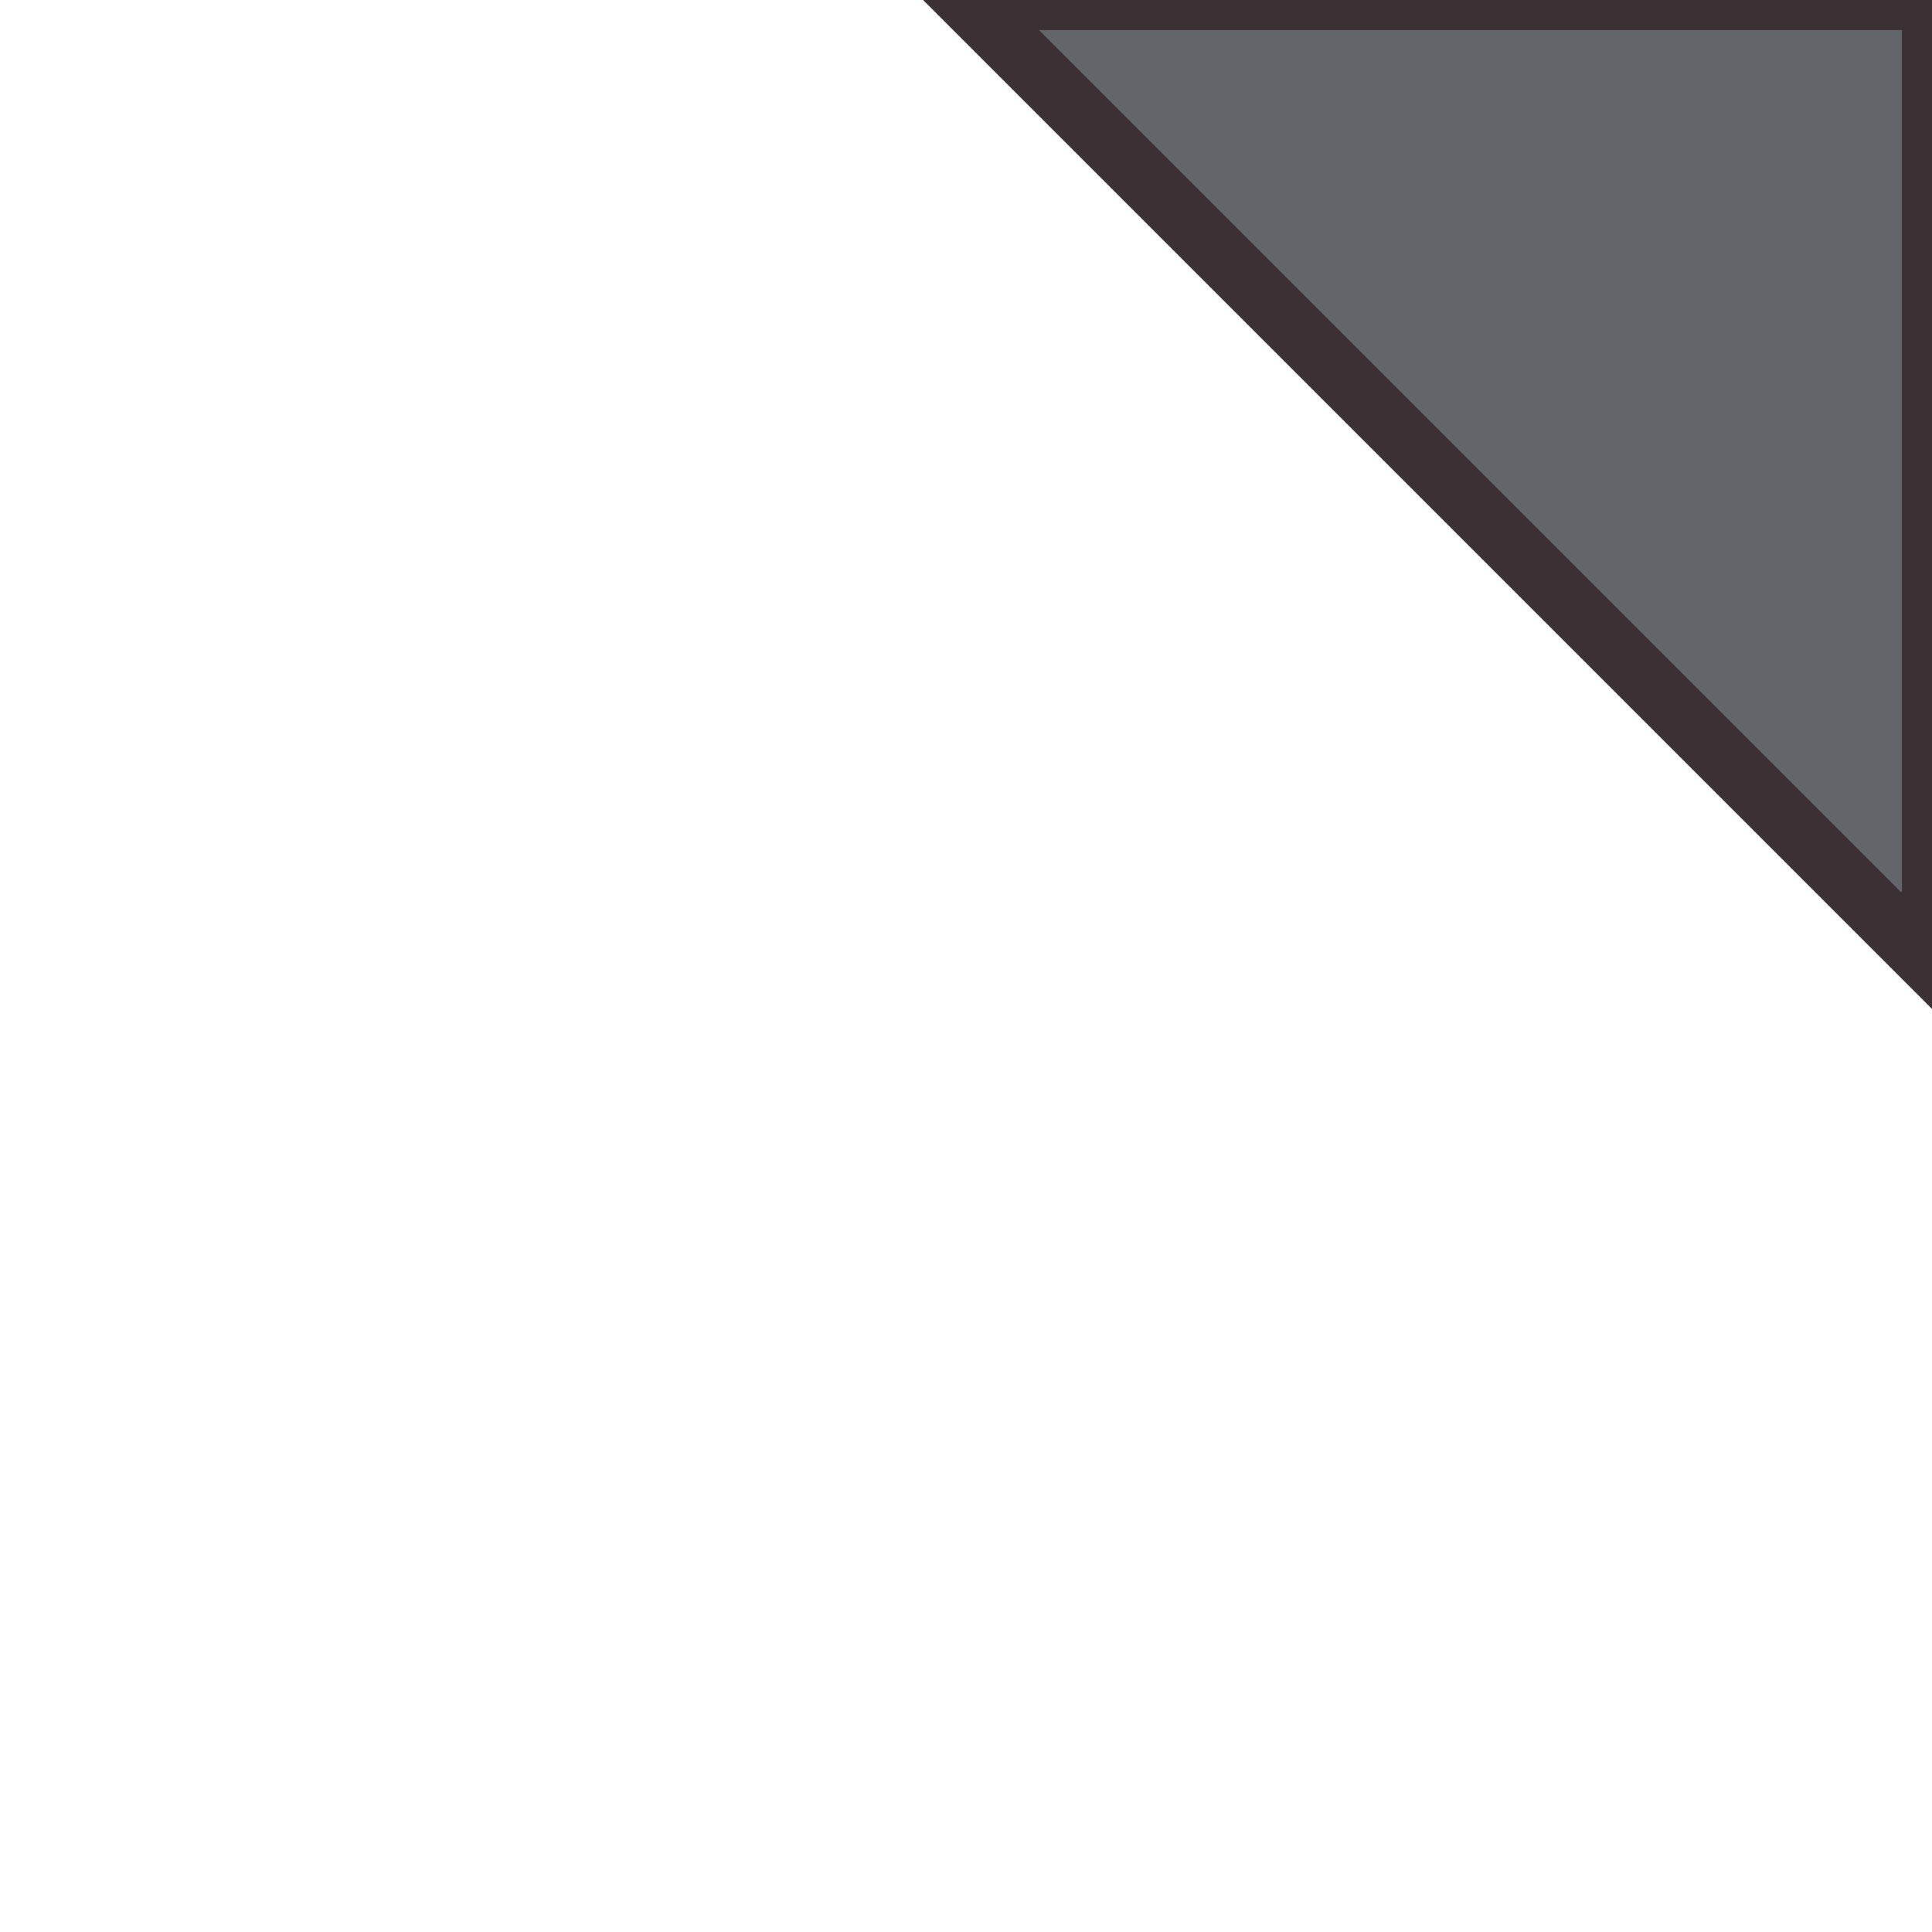
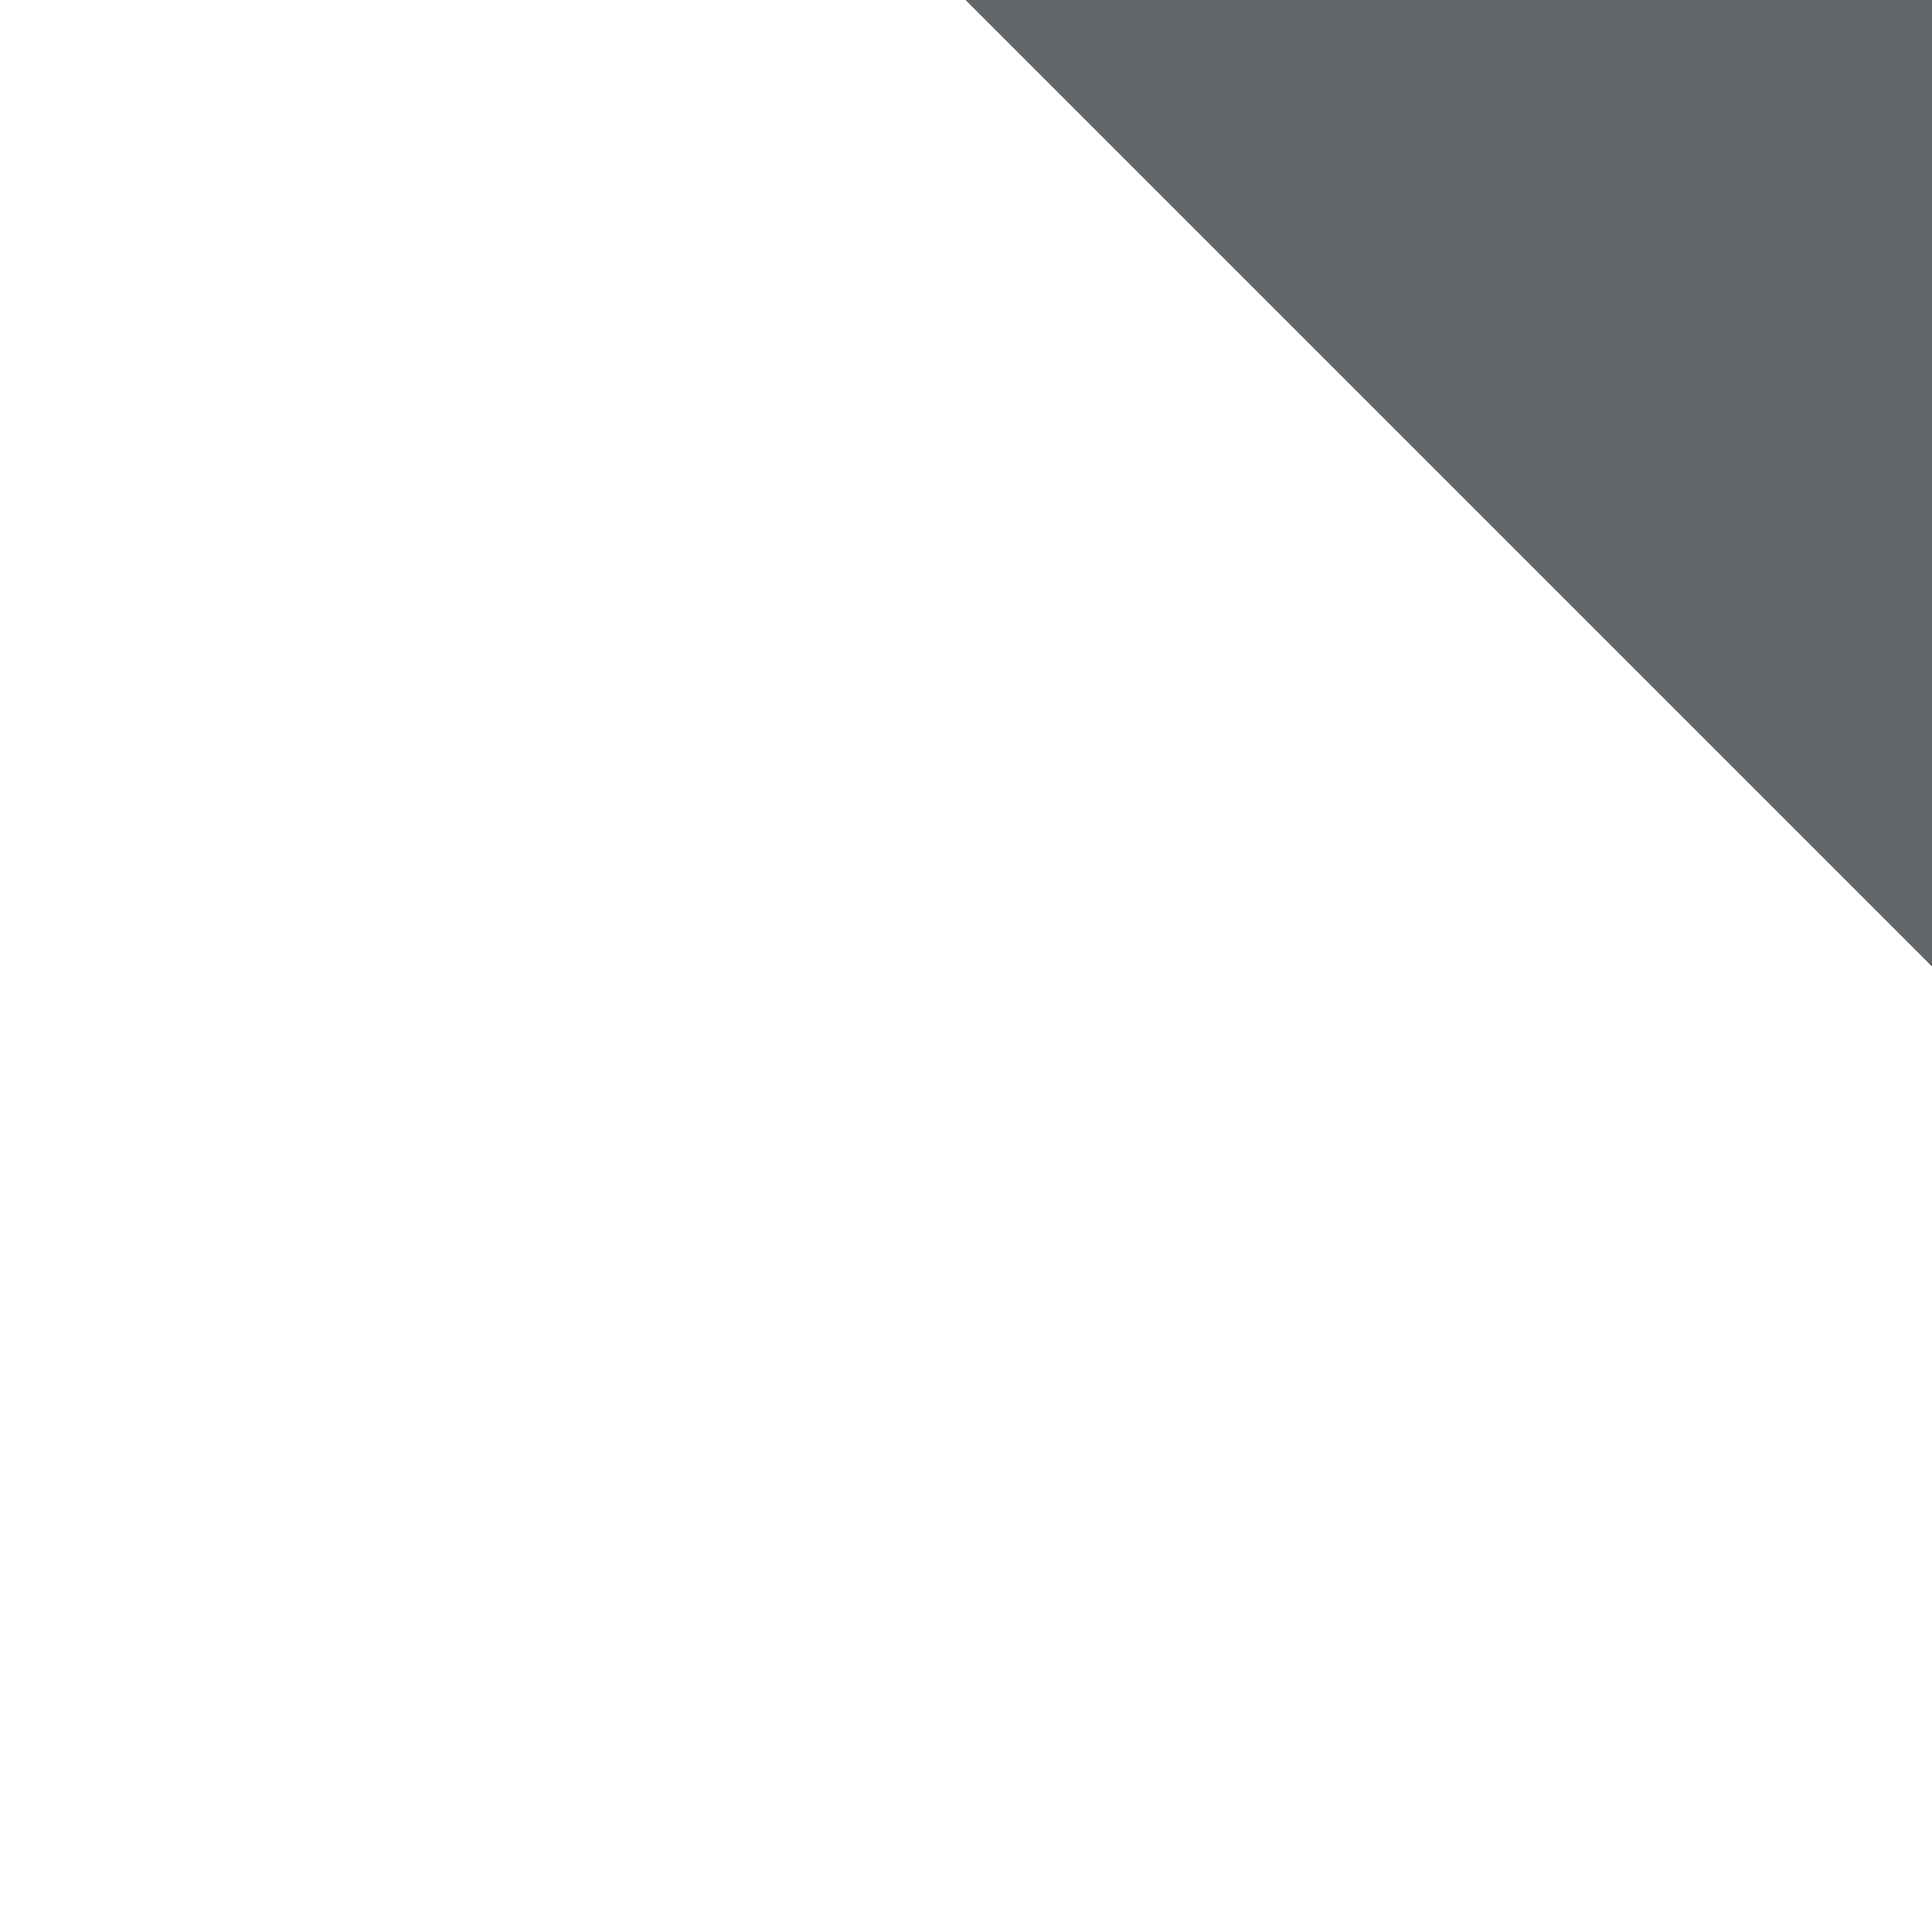
<svg xmlns="http://www.w3.org/2000/svg" width="32" height="32" viewBox="0 0 32 32" shape-rendering="crispEdges" stroke-linejoin="miter">
-   <path d="M16 0H32V16Z" fill="#62656a" stroke="#3b3034" stroke-width="1" />
+   <path d="M16 0H32V16Z" fill="#62656a" />
</svg>
